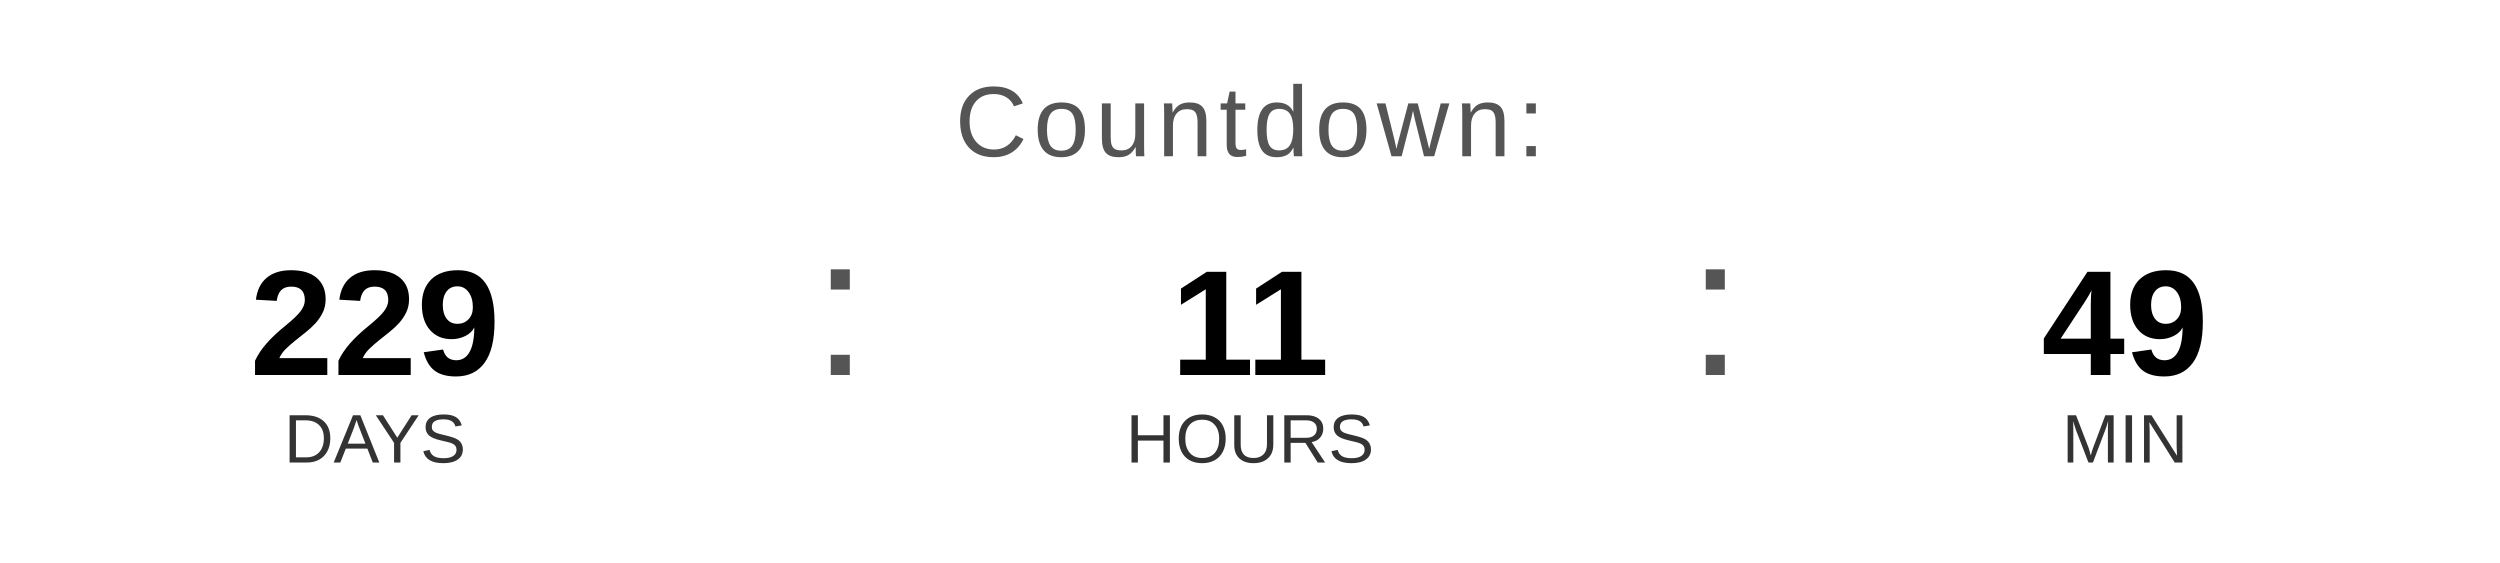
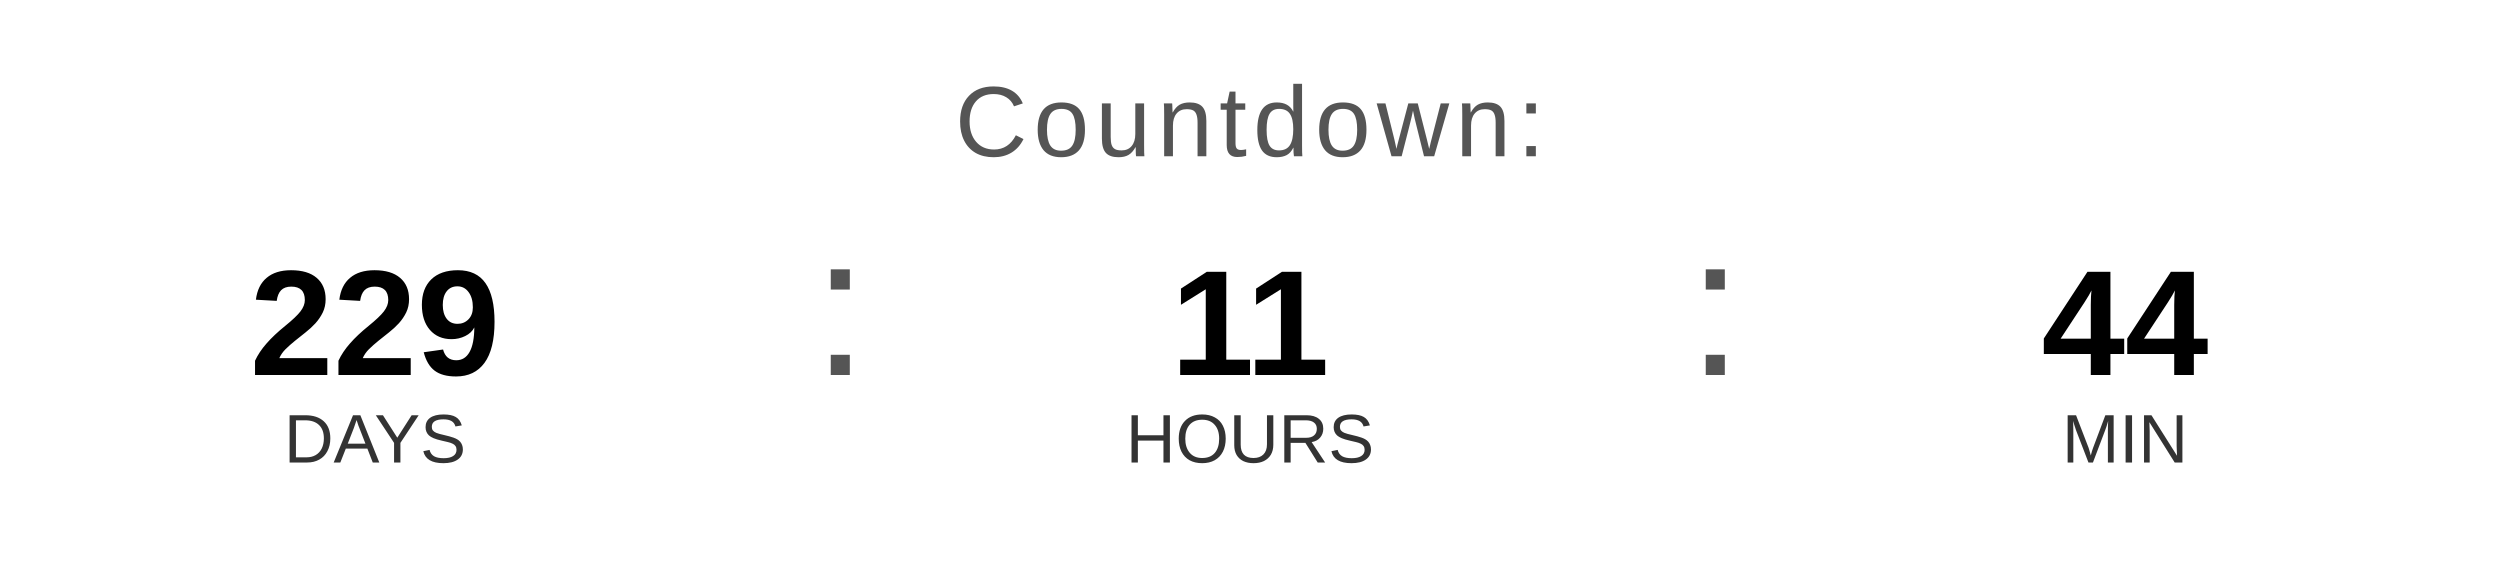
<svg xmlns="http://www.w3.org/2000/svg" width="400" height="90" viewBox="0 0 400 90">
  <text x="200" y="25" font-family="Arial, Helvetica, sans-serif" font-size="16" fill="#555555" text-anchor="middle" letter-spacing="1">
    Countdown:
  </text>
  <text x="60" y="60" font-family="Arial, Helvetica, sans-serif" font-size="24" font-weight="bold" fill="#000000" text-anchor="middle">229</text>
  <text x="60" y="74" font-family="Arial, Helvetica, sans-serif" font-size="11" fill="#333333" text-anchor="middle">DAYS</text>
  <text x="130" y="60" font-family="Arial, sans-serif" font-size="32" fill="#555555">:</text>
  <text x="200" y="60" font-family="Arial, Helvetica, sans-serif" font-size="24" font-weight="bold" fill="#000000" text-anchor="middle">11</text>
  <text x="200" y="74" font-family="Arial, Helvetica, sans-serif" font-size="11" fill="#333333" text-anchor="middle">HOURS</text>
  <text x="270" y="60" font-family="Arial, sans-serif" font-size="32" fill="#555555">:</text>
-   <text x="340" y="60" font-family="Arial, Helvetica, sans-serif" font-size="24" font-weight="bold" fill="#000000" text-anchor="middle">49</text>
+   <text x="340" y="60" font-family="Arial, Helvetica, sans-serif" font-size="24" font-weight="bold" fill="#000000" text-anchor="middle">44</text>
  <text x="340" y="74" font-family="Arial, Helvetica, sans-serif" font-size="11" fill="#333333" text-anchor="middle">MIN</text>
</svg>
